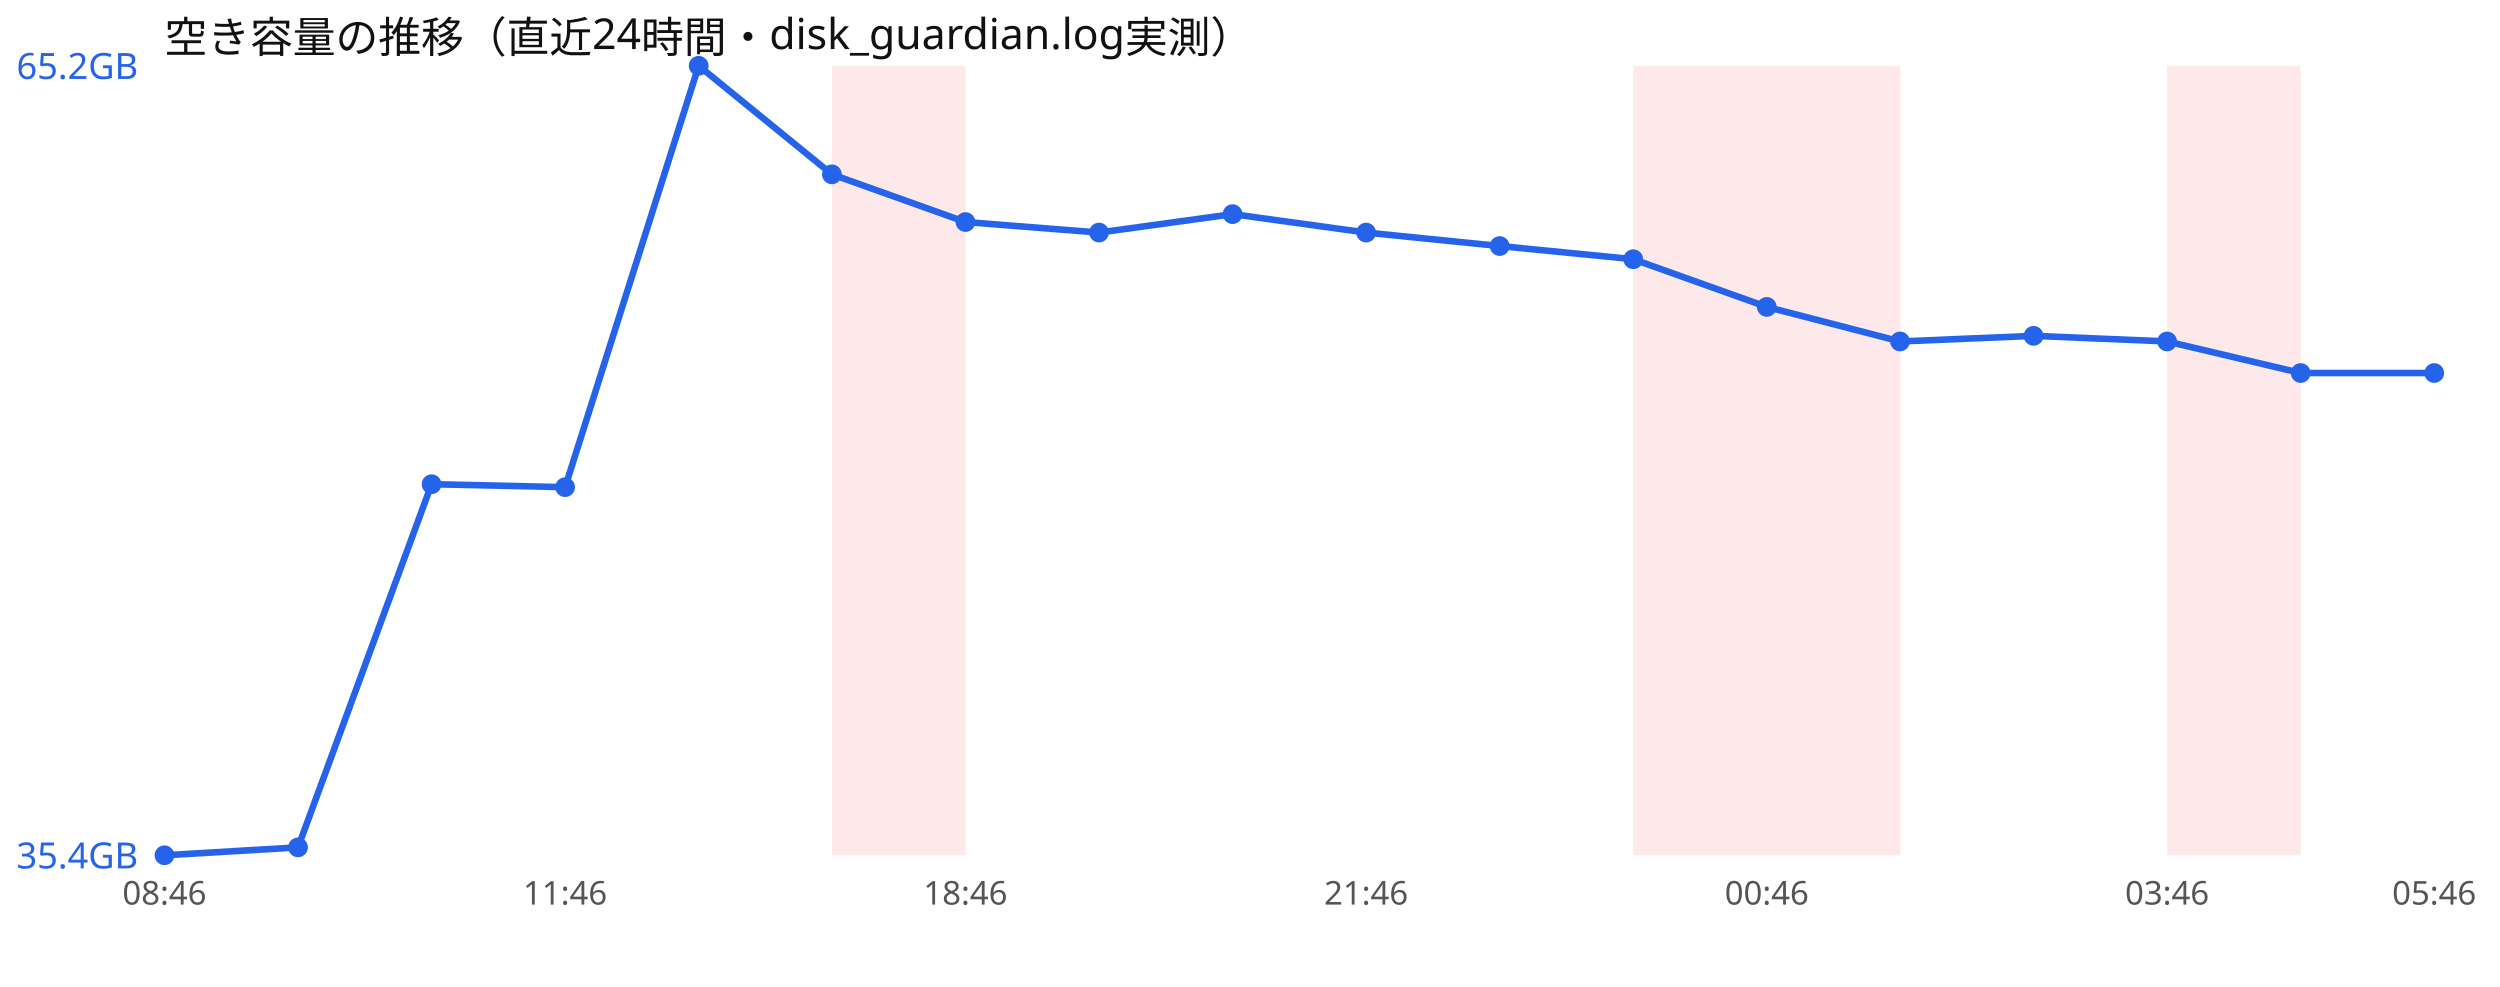
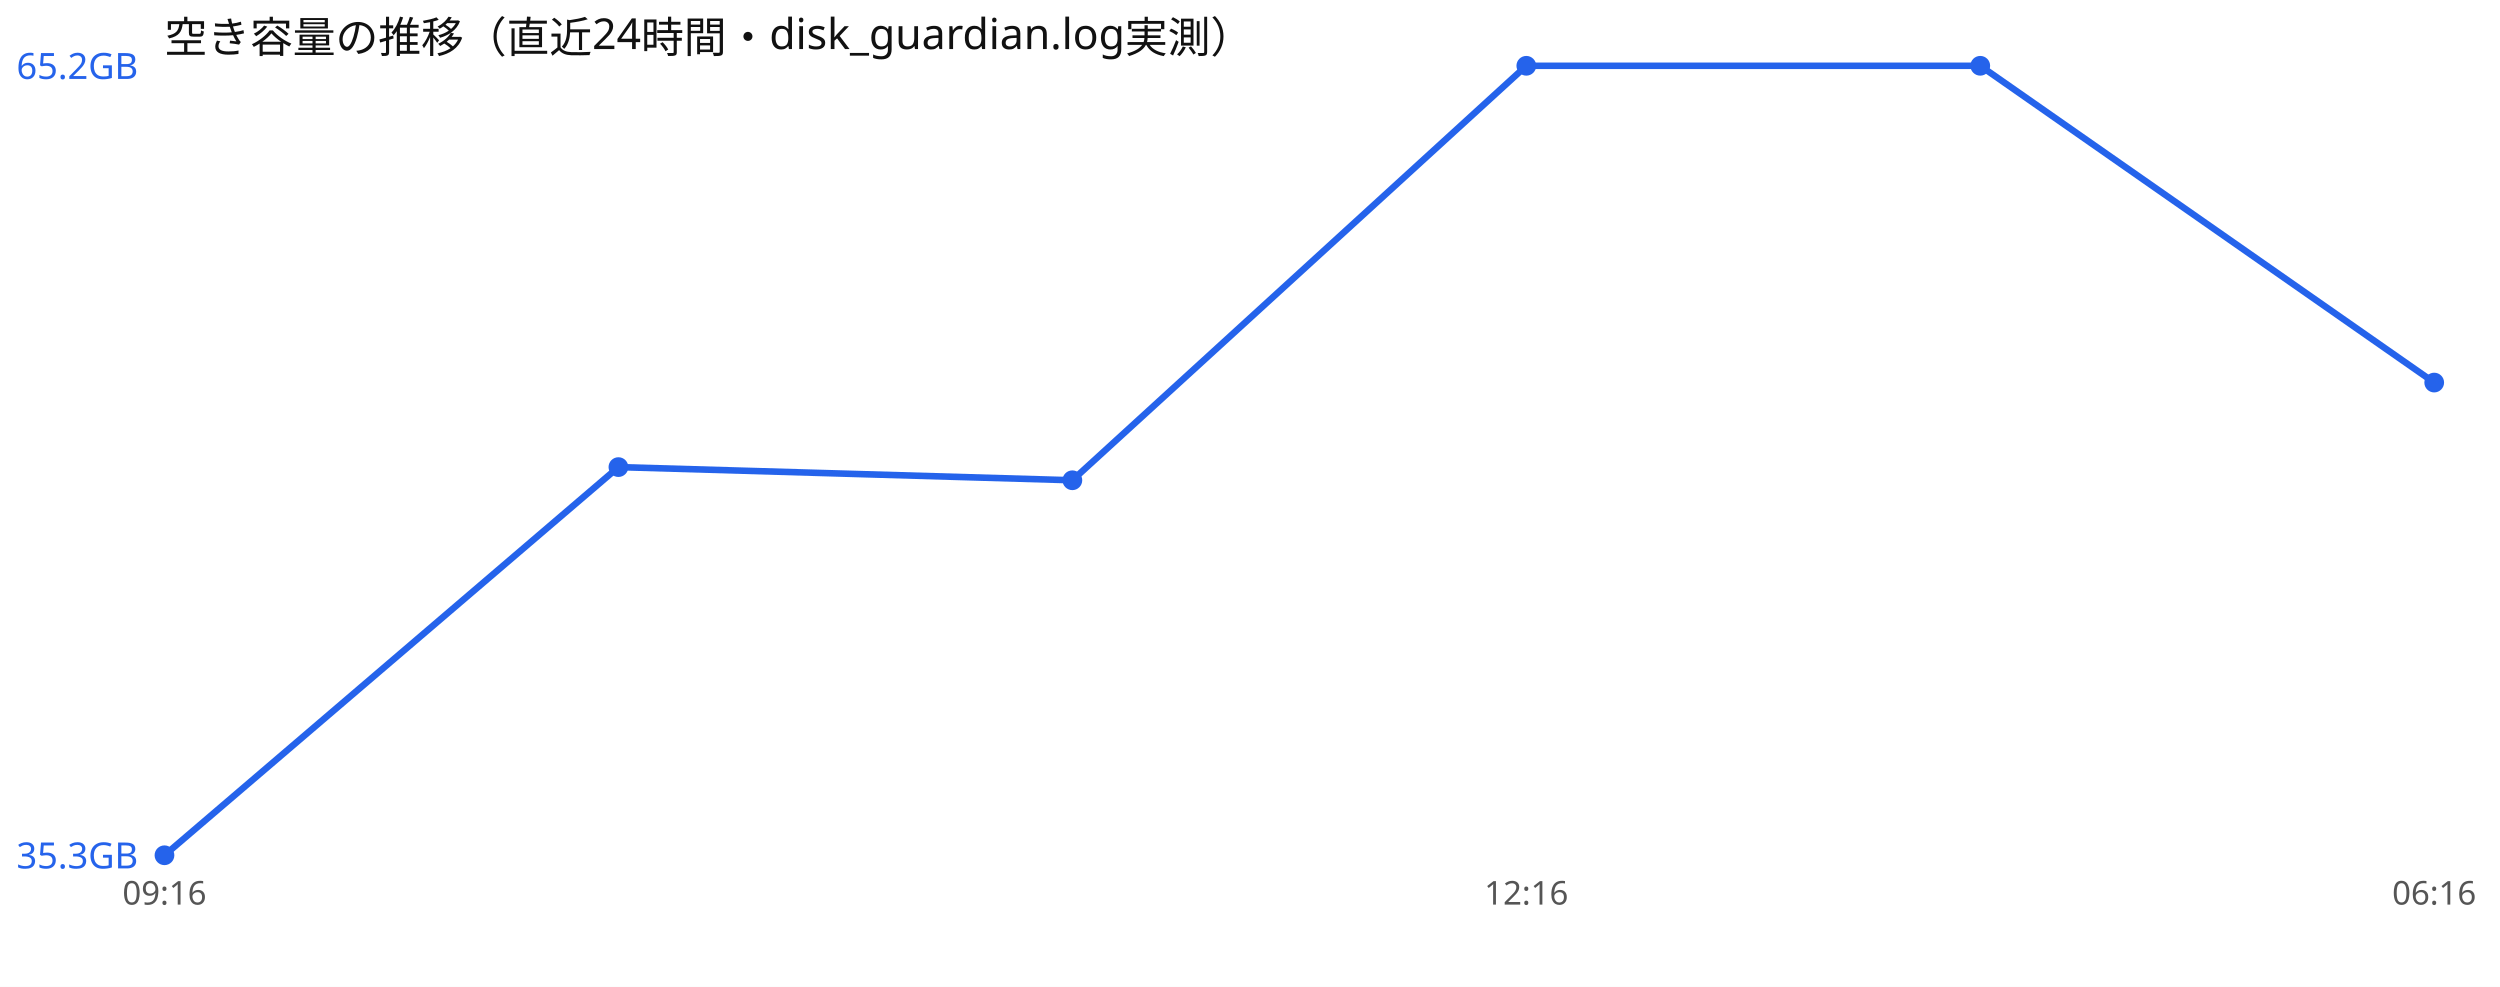
<svg xmlns="http://www.w3.org/2000/svg" width="760" height="300" viewBox="0 0 760 300" font-family="sans-serif">
  <rect width="760" height="300" fill="#ffffff" />
  <text x="50" y="16" font-size="13" fill="#111">空き容量の推移（直近24時間・disk_guardian.log実測）</text>
-   <rect x="252.9" y="20" width="40.6" height="240" fill="#ef4444" opacity="0.12" />
-   <rect x="496.5" y="20" width="40.6" height="240" fill="#ef4444" opacity="0.12" />
-   <rect x="537.1" y="20" width="40.6" height="240" fill="#ef4444" opacity="0.12" />
-   <rect x="658.8" y="20" width="40.6" height="240" fill="#ef4444" opacity="0.12" />
-   <polyline points="50.0,260.0 90.6,257.6 131.2,147.2 171.8,148.1 212.4,20.0 252.9,53.0 293.5,67.5 334.1,70.7 374.7,65.1 415.3,70.7 455.9,74.8 496.5,78.8 537.1,93.3 577.6,103.8 618.2,102.1 658.8,103.8 699.4,113.4 740.0,113.4" fill="none" stroke="#2563eb" stroke-width="2" />
+   <polyline points="50.0,260.0 188.0,142.0 326.0,146.0 464.0,20.0 602.0,20.0 740.0,116.3" fill="none" stroke="#2563eb" stroke-width="2" />
  <circle cx="50.0" cy="260.0" r="3" fill="#2563eb" />
-   <circle cx="90.6" cy="257.6" r="3" fill="#2563eb" />
-   <circle cx="131.2" cy="147.2" r="3" fill="#2563eb" />
-   <circle cx="171.8" cy="148.1" r="3" fill="#2563eb" />
-   <circle cx="212.4" cy="20.0" r="3" fill="#2563eb" />
-   <circle cx="252.9" cy="53.0" r="3" fill="#2563eb" />
-   <circle cx="293.5" cy="67.5" r="3" fill="#2563eb" />
-   <circle cx="334.1" cy="70.7" r="3" fill="#2563eb" />
-   <circle cx="374.7" cy="65.1" r="3" fill="#2563eb" />
-   <circle cx="415.3" cy="70.7" r="3" fill="#2563eb" />
-   <circle cx="455.9" cy="74.8" r="3" fill="#2563eb" />
-   <circle cx="496.5" cy="78.8" r="3" fill="#2563eb" />
-   <circle cx="537.1" cy="93.3" r="3" fill="#2563eb" />
-   <circle cx="577.6" cy="103.8" r="3" fill="#2563eb" />
-   <circle cx="618.2" cy="102.1" r="3" fill="#2563eb" />
-   <circle cx="658.8" cy="103.8" r="3" fill="#2563eb" />
-   <circle cx="699.4" cy="113.4" r="3" fill="#2563eb" />
-   <circle cx="740.0" cy="113.4" r="3" fill="#2563eb" />
+   <circle cx="188.0" cy="142.0" r="3" fill="#2563eb" />
+   <circle cx="326.0" cy="146.0" r="3" fill="#2563eb" />
+   <circle cx="464.0" cy="20.0" r="3" fill="#2563eb" />
+   <circle cx="602.0" cy="20.0" r="3" fill="#2563eb" />
+   <circle cx="740.0" cy="116.3" r="3" fill="#2563eb" />
  <text x="5" y="24.0" font-size="11" fill="#2563eb">65.2GB</text>
-   <text x="5" y="264.0" font-size="11" fill="#2563eb">35.4GB</text>
-   <text x="50.0" y="275" font-size="10" fill="#555" text-anchor="middle">08:46</text>
-   <text x="171.8" y="275" font-size="10" fill="#555" text-anchor="middle">11:46</text>
-   <text x="293.5" y="275" font-size="10" fill="#555" text-anchor="middle">18:46</text>
-   <text x="415.3" y="275" font-size="10" fill="#555" text-anchor="middle">21:46</text>
-   <text x="537.1" y="275" font-size="10" fill="#555" text-anchor="middle">00:46</text>
-   <text x="658.8" y="275" font-size="10" fill="#555" text-anchor="middle">03:46</text>
-   <text x="740.0" y="275" font-size="10" fill="#555" text-anchor="middle">05:46</text>
+   <text x="5" y="264.0" font-size="11" fill="#2563eb">35.3GB</text>
+   <text x="50.0" y="275" font-size="10" fill="#555" text-anchor="middle">09:16</text>
+   <text x="464.0" y="275" font-size="10" fill="#555" text-anchor="middle">12:16</text>
+   <text x="740.0" y="275" font-size="10" fill="#555" text-anchor="middle">06:16</text>
</svg>
